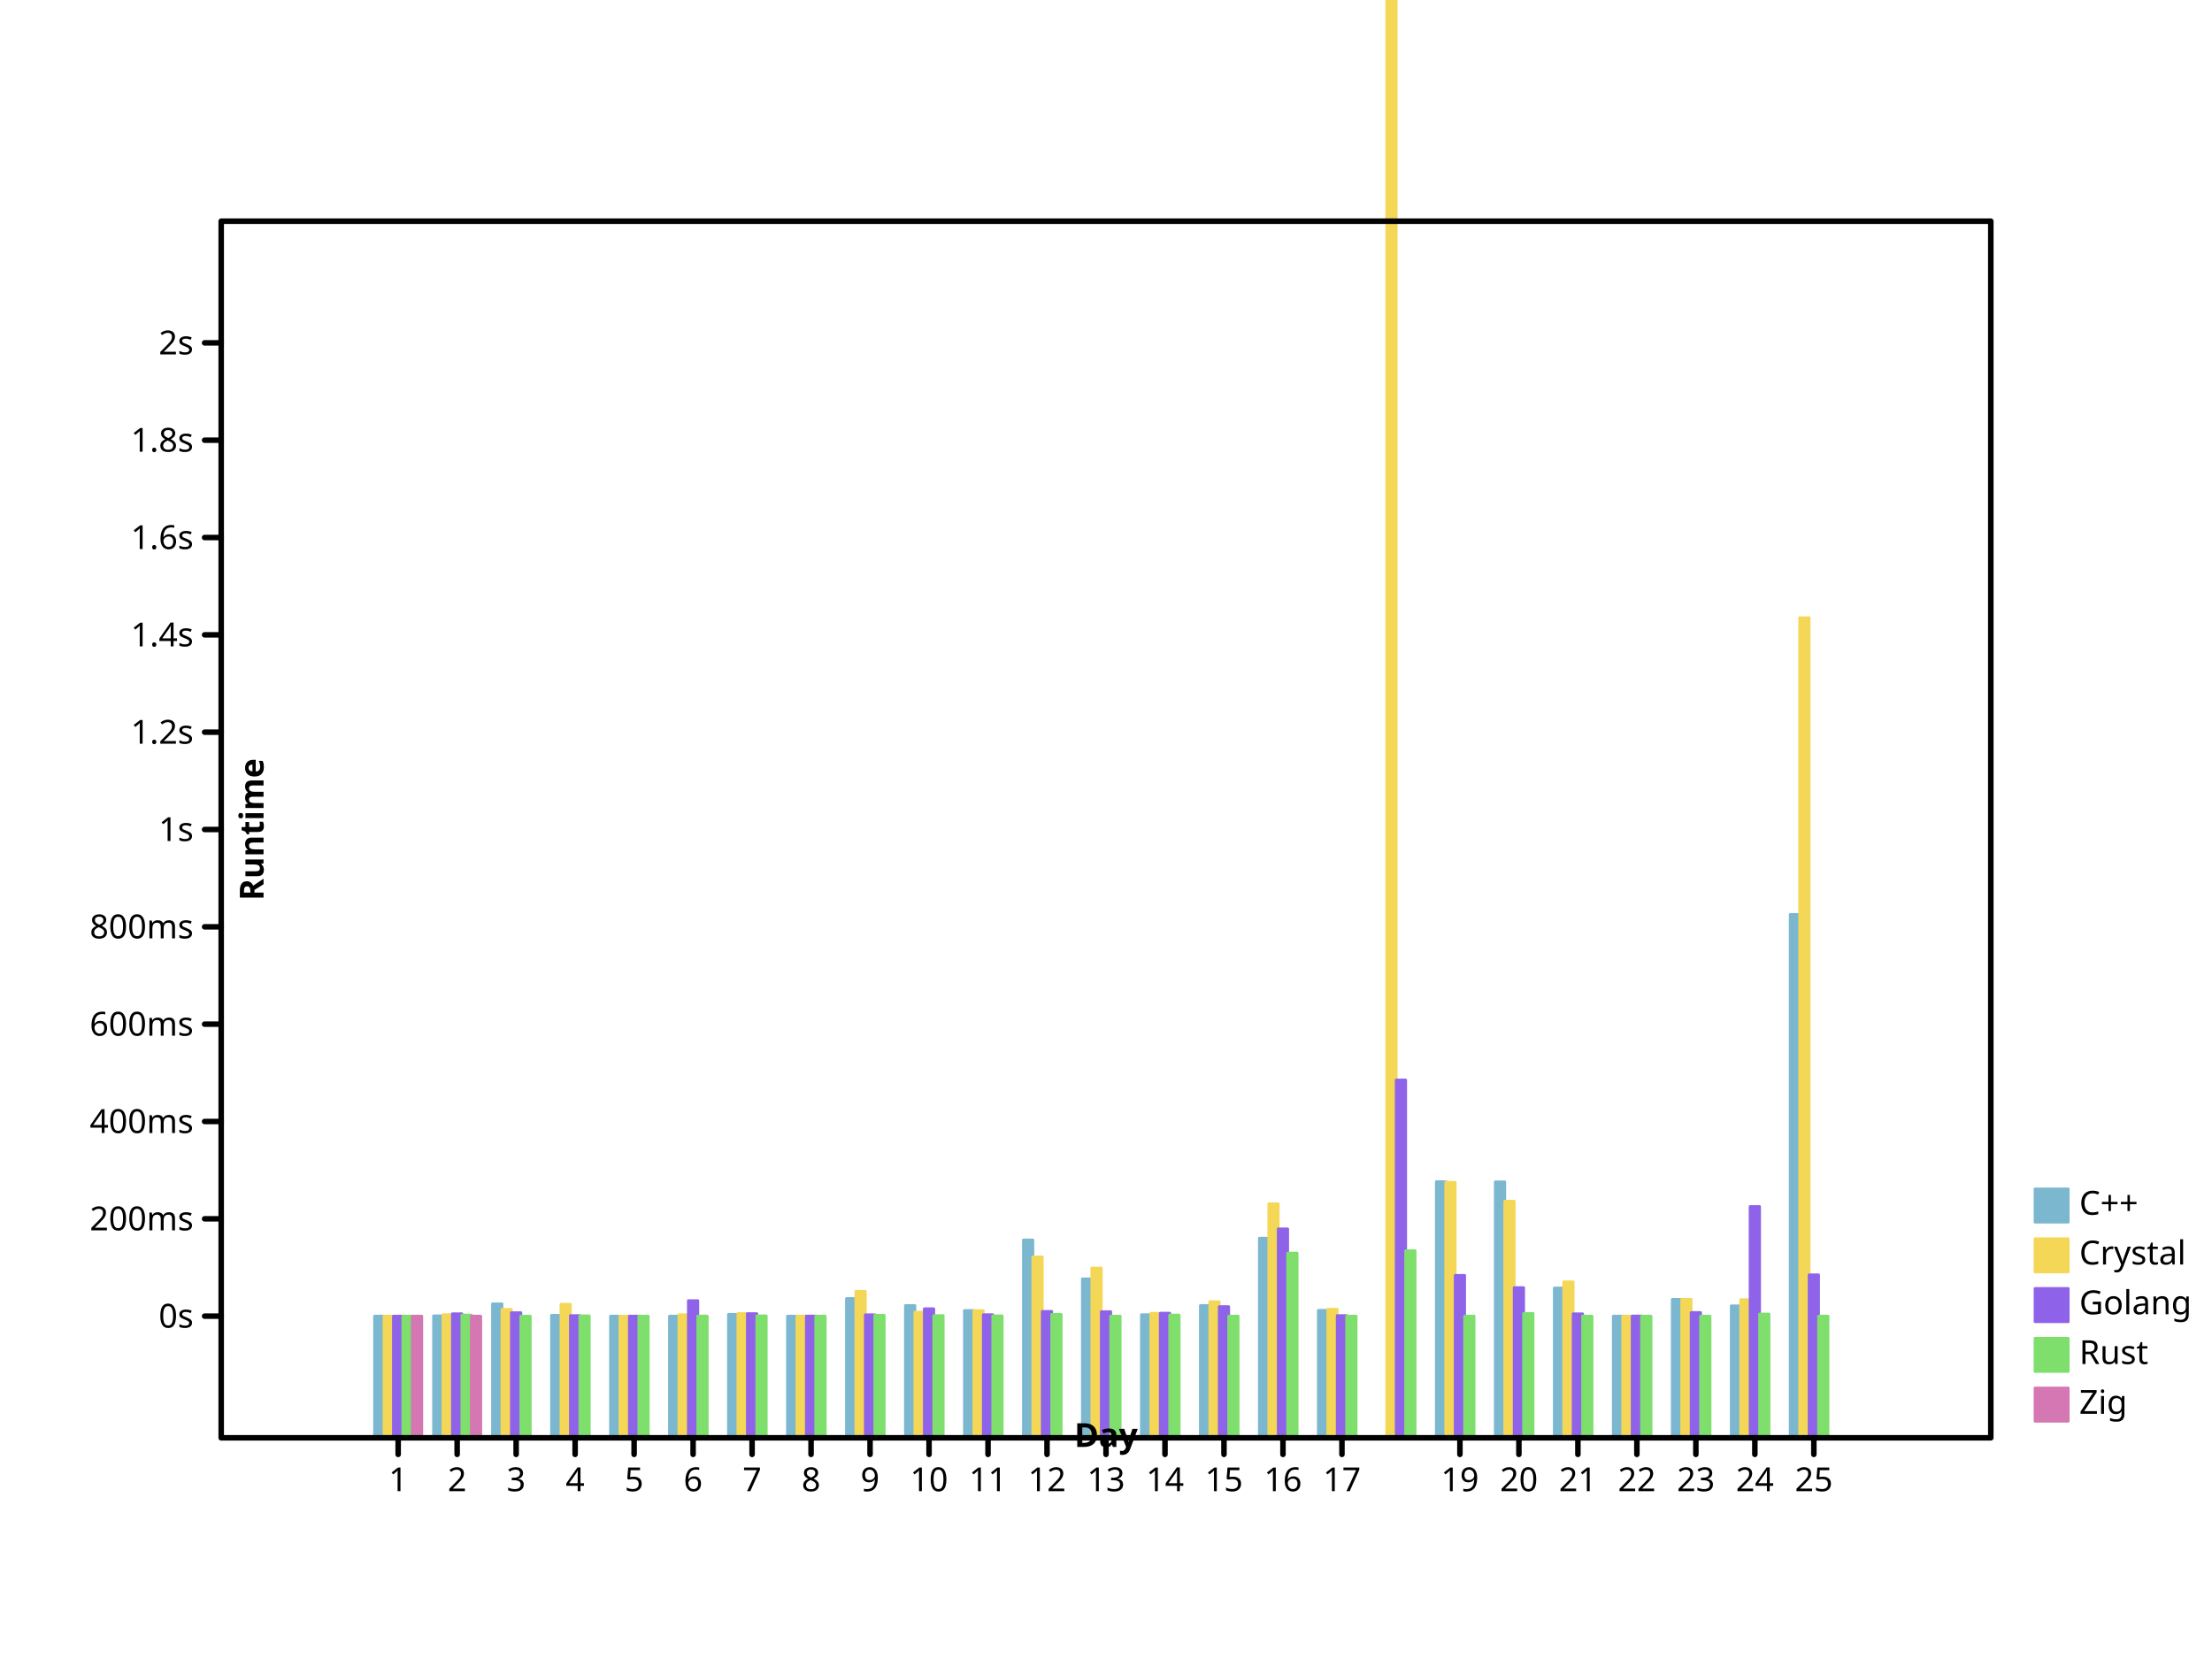
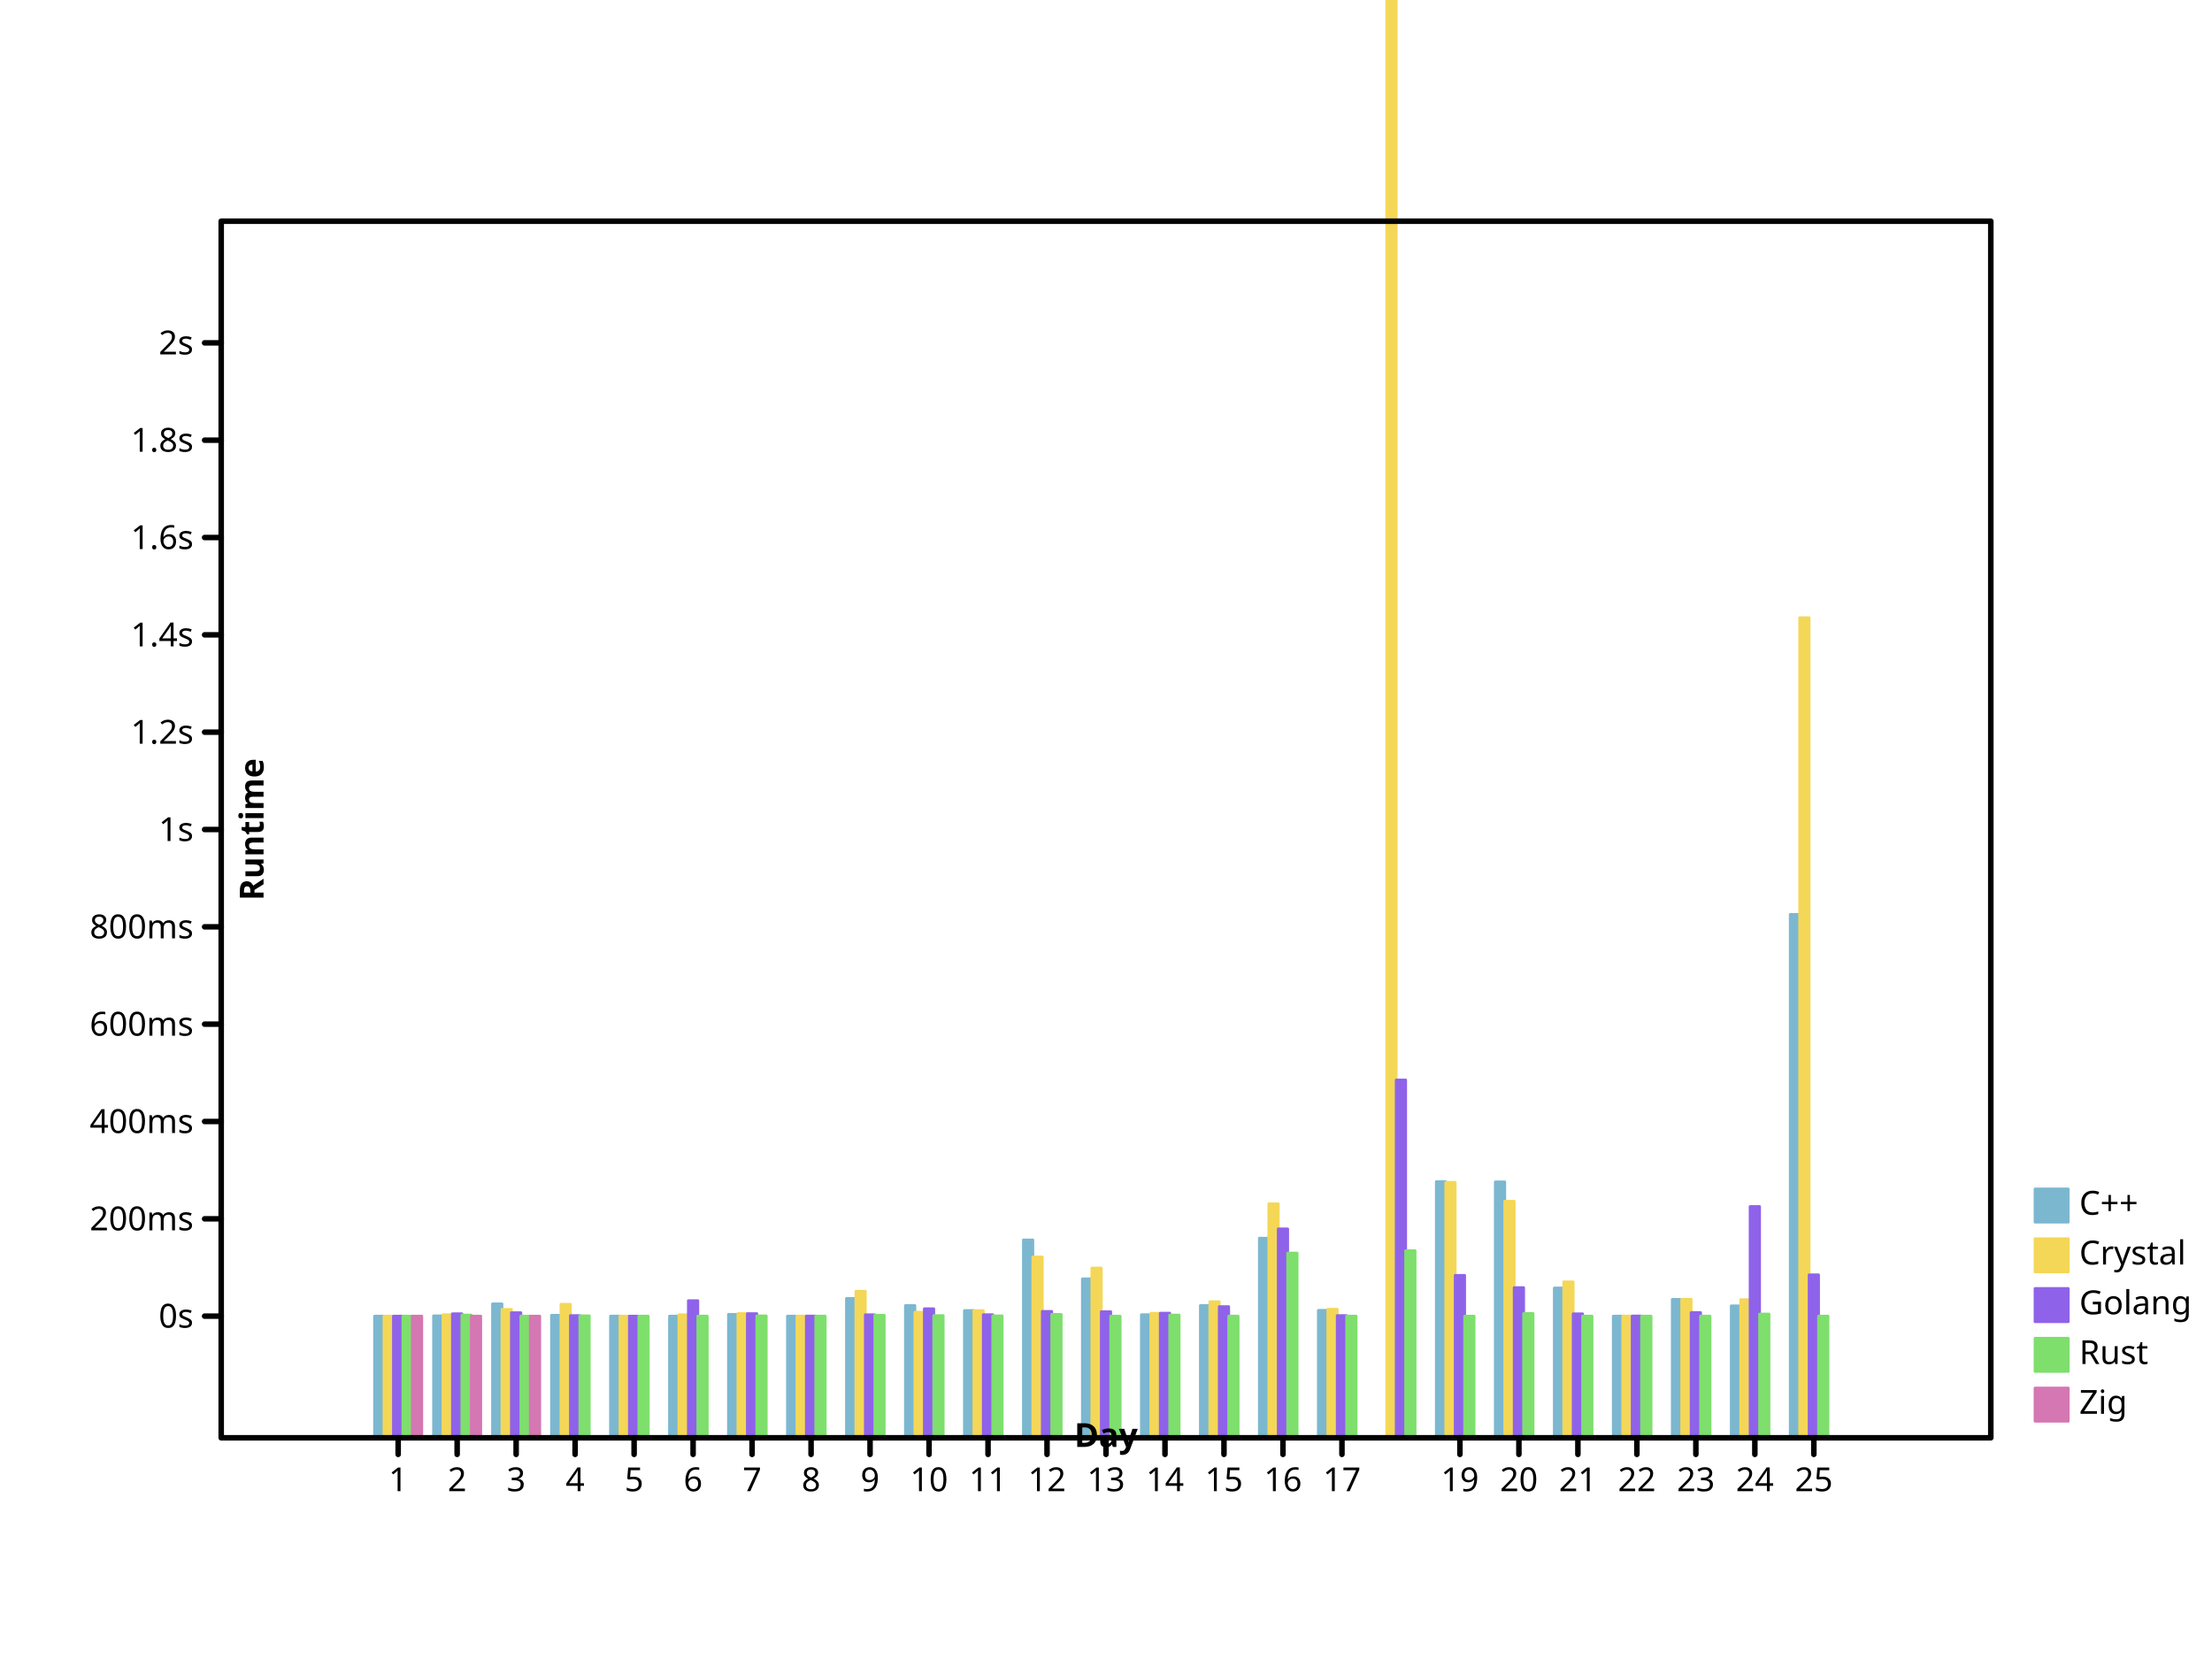
- <svg xmlns="http://www.w3.org/2000/svg" width="800" height="600" viewbox="0 0 800 600" preserveAspectRatio="xMidYMid meet">
+ <svg xmlns="http://www.w3.org/2000/svg" height="600" viewbox="0 0 800 600" preserveAspectRatio="xMidYMid meet" width="800">
  <defs>
-     <marker markerUnits="userSpaceOnUse" markerWidth="2%" markerHeight="2%" id="circle" viewBox="0 0 10 10 " refX="5" refY="5">
-       <circle r="3" fill="none" stroke="black" cx="5" cy="5" />
-     </marker>
-     <marker viewBox="0 0 10 10 " refX="5" refY="5" markerUnits="userSpaceOnUse" markerWidth="2%" markerHeight="2%" id="filled-circle">
+     <marker viewBox="0 0 10 10 " refX="5" refY="5" markerUnits="userSpaceOnUse" markerWidth="2%" markerHeight="2%" id="circle">
+       <circle cx="5" cy="5" r="3" fill="none" stroke="black" />
+     </marker>
+     <marker markerWidth="2%" markerHeight="2%" id="filled-circle" viewBox="0 0 10 10 " refX="5" refY="5" markerUnits="userSpaceOnUse">
      <circle stroke="none" cx="5" cy="5" r="3" fill="black" />
    </marker>
-     <marker markerWidth="2%" markerHeight="2%" id="square" viewBox="0 0 10 10 " refX="5" refY="5" markerUnits="userSpaceOnUse">
-       <rect y="2" width="6" height="6" fill="none" stroke="black" x="2" />
-     </marker>
-     <marker refY="5" markerUnits="userSpaceOnUse" markerWidth="2%" markerHeight="2%" id="filled-square" viewBox="0 0 10 10 " refX="5">
-       <rect stroke="none" x="2" y="2" width="6" height="6" fill="black" />
+     <marker markerHeight="2%" id="square" viewBox="0 0 10 10 " refX="5" refY="5" markerUnits="userSpaceOnUse" markerWidth="2%">
+       <rect height="6" fill="none" stroke="black" x="2" y="2" width="6" />
+     </marker>
+     <marker markerWidth="2%" markerHeight="2%" id="filled-square" viewBox="0 0 10 10 " refX="5" refY="5" markerUnits="userSpaceOnUse">
+       <rect fill="black" stroke="none" x="2" y="2" width="6" height="6" />
    </marker>
  </defs>
-   <g fill="hsl(198, 47%, 65%)" stroke="hsl(198, 47%, 65%)" stroke-width="1px" stroke-linecap="round" stroke-linejoin="round" transform="translate(80 520 )scale(1 -1 )">
-     <rect vector-effect="non-scaling-stroke" x="5.546667e+01" y="0" width="3.413333e+00" height="4.400024e+01" />
-     <rect height="4.410564e+01" vector-effect="non-scaling-stroke" x="7.680000e+01" y="0" width="3.413333e+00" />
-     <rect y="0" width="3.413333e+00" height="4.843495e+01" vector-effect="non-scaling-stroke" x="9.813333e+01" />
-     <rect width="3.413333e+00" height="4.429723e+01" vector-effect="non-scaling-stroke" x="1.194667e+02" y="0" />
+   <g stroke-width="1px" stroke-linecap="round" stroke-linejoin="round" transform="translate(80 520 )scale(1 -1 )" fill="hsl(198, 47%, 65%)" stroke="hsl(198, 47%, 65%)">
+     <rect height="4.400024e+01" vector-effect="non-scaling-stroke" x="5.546667e+01" y="0" width="3.413333e+00" />
+     <rect x="7.680000e+01" y="0" width="3.413333e+00" height="4.410564e+01" vector-effect="non-scaling-stroke" />
+     <rect vector-effect="non-scaling-stroke" x="9.813333e+01" y="0" width="3.413333e+00" height="4.843495e+01" />
+     <rect height="4.429723e+01" vector-effect="non-scaling-stroke" x="1.194667e+02" y="0" width="3.413333e+00" />
    <rect height="4.400436e+01" vector-effect="non-scaling-stroke" x="1.408000e+02" y="0" width="3.413333e+00" />
-     <rect vector-effect="non-scaling-stroke" x="1.621333e+02" y="0" width="3.413333e+00" height="4.400037e+01" />
-     <rect x="1.834667e+02" y="0" width="3.413333e+00" height="4.464469e+01" vector-effect="non-scaling-stroke" />
-     <rect width="3.413333e+00" height="4.400521e+01" vector-effect="non-scaling-stroke" x="2.048000e+02" y="0" />
-     <rect vector-effect="non-scaling-stroke" x="2.261333e+02" y="0" width="3.413333e+00" height="5.037476e+01" />
-     <rect height="4.783011e+01" vector-effect="non-scaling-stroke" x="2.474667e+02" y="0" width="3.413333e+00" />
-     <rect vector-effect="non-scaling-stroke" x="2.688000e+02" y="0" width="3.413333e+00" height="4.602192e+01" />
-     <rect x="2.901333e+02" y="0" width="3.413333e+00" height="7.154946e+01" vector-effect="non-scaling-stroke" />
+     <rect x="1.621333e+02" y="0" width="3.413333e+00" height="4.400037e+01" vector-effect="non-scaling-stroke" />
+     <rect width="3.413333e+00" height="4.464469e+01" vector-effect="non-scaling-stroke" x="1.834667e+02" y="0" />
+     <rect y="0" width="3.413333e+00" height="4.400521e+01" vector-effect="non-scaling-stroke" x="2.048000e+02" />
+     <rect x="2.261333e+02" y="0" width="3.413333e+00" height="5.037476e+01" vector-effect="non-scaling-stroke" />
+     <rect vector-effect="non-scaling-stroke" x="2.474667e+02" y="0" width="3.413333e+00" height="4.783011e+01" />
+     <rect width="3.413333e+00" height="4.602192e+01" vector-effect="non-scaling-stroke" x="2.688000e+02" y="0" />
+     <rect vector-effect="non-scaling-stroke" x="2.901333e+02" y="0" width="3.413333e+00" height="7.154946e+01" />
    <rect vector-effect="non-scaling-stroke" x="3.114667e+02" y="0" width="3.413333e+00" height="5.748413e+01" />
    <rect y="0" width="3.413333e+00" height="4.451795e+01" vector-effect="non-scaling-stroke" x="3.328000e+02" />
-     <rect height="4.783742e+01" vector-effect="non-scaling-stroke" x="3.541333e+02" y="0" width="3.413333e+00" />
-     <rect vector-effect="non-scaling-stroke" x="3.754667e+02" y="0" width="3.413333e+00" height="7.218869e+01" />
-     <rect y="0" width="3.413333e+00" height="4.608259e+01" vector-effect="non-scaling-stroke" x="3.968000e+02" />
+     <rect vector-effect="non-scaling-stroke" x="3.541333e+02" y="0" width="3.413333e+00" height="4.783742e+01" />
+     <rect x="3.754667e+02" y="0" width="3.413333e+00" height="7.218869e+01" vector-effect="non-scaling-stroke" />
+     <rect width="3.413333e+00" height="4.608259e+01" vector-effect="non-scaling-stroke" x="3.968000e+02" y="0" />
    <rect vector-effect="non-scaling-stroke" x="4.394667e+02" y="0" width="3.413333e+00" height="9.262458e+01" />
-     <rect x="4.608000e+02" y="0" width="3.413333e+00" height="9.256104e+01" vector-effect="non-scaling-stroke" />
-     <rect height="5.417042e+01" vector-effect="non-scaling-stroke" x="4.821333e+02" y="0" width="3.413333e+00" />
-     <rect width="3.413333e+00" height="4.400037e+01" vector-effect="non-scaling-stroke" x="5.034667e+02" y="0" />
-     <rect vector-effect="non-scaling-stroke" x="5.248000e+02" y="0" width="3.413333e+00" height="5.005348e+01" />
+     <rect width="3.413333e+00" height="9.256104e+01" vector-effect="non-scaling-stroke" x="4.608000e+02" y="0" />
+     <rect x="4.821333e+02" y="0" width="3.413333e+00" height="5.417042e+01" vector-effect="non-scaling-stroke" />
+     <rect x="5.034667e+02" y="0" width="3.413333e+00" height="4.400037e+01" vector-effect="non-scaling-stroke" />
+     <rect x="5.248000e+02" y="0" width="3.413333e+00" height="5.005348e+01" vector-effect="non-scaling-stroke" />
    <rect width="3.413333e+00" height="4.772411e+01" vector-effect="non-scaling-stroke" x="5.461333e+02" y="0" />
-     <rect width="3.413333e+00" height="1.892715e+02" vector-effect="non-scaling-stroke" x="5.674667e+02" y="0" />
-   </g>
-   <g stroke="hsl(49, 88%, 65%)" stroke-width="1px" stroke-linecap="round" stroke-linejoin="round" transform="translate(80 520 )scale(1 -1 )" fill="hsl(49, 88%, 65%)">
-     <rect width="3.413333e+00" height="4.400160e+01" vector-effect="non-scaling-stroke" x="5.888000e+01" y="0" />
-     <rect vector-effect="non-scaling-stroke" x="8.021333e+01" y="0" width="3.413333e+00" height="4.452255e+01" />
+     <rect vector-effect="non-scaling-stroke" x="5.674667e+02" y="0" width="3.413333e+00" height="1.892715e+02" />
+   </g>
+   <g fill="hsl(49, 88%, 65%)" stroke="hsl(49, 88%, 65%)" stroke-width="1px" stroke-linecap="round" stroke-linejoin="round" transform="translate(80 520 )scale(1 -1 )">
+     <rect vector-effect="non-scaling-stroke" x="5.888000e+01" y="0" width="3.413333e+00" height="4.400160e+01" />
+     <rect height="4.452255e+01" vector-effect="non-scaling-stroke" x="8.021333e+01" y="0" width="3.413333e+00" />
    <rect width="3.413333e+00" height="4.643943e+01" vector-effect="non-scaling-stroke" x="1.015467e+02" y="0" />
    <rect vector-effect="non-scaling-stroke" x="1.228800e+02" y="0" width="3.413333e+00" height="4.828531e+01" />
-     <rect height="4.400817e+01" vector-effect="non-scaling-stroke" x="1.442133e+02" y="0" width="3.413333e+00" />
-     <rect vector-effect="non-scaling-stroke" x="1.655467e+02" y="0" width="3.413333e+00" height="4.448840e+01" />
-     <rect vector-effect="non-scaling-stroke" x="1.868800e+02" y="0" width="3.413333e+00" height="4.492234e+01" />
+     <rect y="0" width="3.413333e+00" height="4.400817e+01" vector-effect="non-scaling-stroke" x="1.442133e+02" />
+     <rect y="0" width="3.413333e+00" height="4.448840e+01" vector-effect="non-scaling-stroke" x="1.655467e+02" />
+     <rect x="1.868800e+02" y="0" width="3.413333e+00" height="4.492234e+01" vector-effect="non-scaling-stroke" />
    <rect y="0" width="3.413333e+00" height="4.402409e+01" vector-effect="non-scaling-stroke" x="2.082133e+02" />
-     <rect x="2.295467e+02" y="0" width="3.413333e+00" height="5.297217e+01" vector-effect="non-scaling-stroke" />
-     <rect vector-effect="non-scaling-stroke" x="2.508800e+02" y="0" width="3.413333e+00" height="4.542406e+01" />
-     <rect height="4.599523e+01" vector-effect="non-scaling-stroke" x="2.722133e+02" y="0" width="3.413333e+00" />
+     <rect y="0" width="3.413333e+00" height="5.297217e+01" vector-effect="non-scaling-stroke" x="2.295467e+02" />
+     <rect width="3.413333e+00" height="4.542406e+01" vector-effect="non-scaling-stroke" x="2.508800e+02" y="0" />
+     <rect x="2.722133e+02" y="0" width="3.413333e+00" height="4.599523e+01" vector-effect="non-scaling-stroke" />
    <rect height="6.540043e+01" vector-effect="non-scaling-stroke" x="2.935467e+02" y="0" width="3.413333e+00" />
-     <rect y="0" width="3.413333e+00" height="6.139180e+01" vector-effect="non-scaling-stroke" x="3.148800e+02" />
-     <rect vector-effect="non-scaling-stroke" x="3.362133e+02" y="0" width="3.413333e+00" height="4.502342e+01" />
+     <rect vector-effect="non-scaling-stroke" x="3.148800e+02" y="0" width="3.413333e+00" height="6.139180e+01" />
+     <rect width="3.413333e+00" height="4.502342e+01" vector-effect="non-scaling-stroke" x="3.362133e+02" y="0" />
    <rect x="3.575467e+02" y="0" width="3.413333e+00" height="4.920817e+01" vector-effect="non-scaling-stroke" />
-     <rect vector-effect="non-scaling-stroke" x="3.788800e+02" y="0" width="3.413333e+00" height="8.461365e+01" />
+     <rect height="8.461365e+01" vector-effect="non-scaling-stroke" x="3.788800e+02" y="0" width="3.413333e+00" />
    <rect x="4.002133e+02" y="0" width="3.413333e+00" height="4.648353e+01" vector-effect="non-scaling-stroke" />
-     <rect x="4.215467e+02" y="0" width="3.413333e+00" height="1.672193e+03" vector-effect="non-scaling-stroke" />
-     <rect width="3.413333e+00" height="9.237446e+01" vector-effect="non-scaling-stroke" x="4.428800e+02" y="0" />
+     <rect height="1.672193e+03" vector-effect="non-scaling-stroke" x="4.215467e+02" y="0" width="3.413333e+00" />
+     <rect height="9.237446e+01" vector-effect="non-scaling-stroke" x="4.428800e+02" y="0" width="3.413333e+00" />
    <rect vector-effect="non-scaling-stroke" x="4.642133e+02" y="0" width="3.413333e+00" height="8.554862e+01" />
    <rect x="4.855467e+02" y="0" width="3.413333e+00" height="5.638581e+01" vector-effect="non-scaling-stroke" />
-     <rect x="5.068800e+02" y="0" width="3.413333e+00" height="4.401620e+01" vector-effect="non-scaling-stroke" />
-     <rect x="5.282133e+02" y="0" width="3.413333e+00" height="5.008903e+01" vector-effect="non-scaling-stroke" />
-     <rect x="5.495467e+02" y="0" width="3.413333e+00" height="4.995377e+01" vector-effect="non-scaling-stroke" />
-     <rect vector-effect="non-scaling-stroke" x="5.708800e+02" y="0" width="3.413333e+00" height="2.965812e+02" />
+     <rect vector-effect="non-scaling-stroke" x="5.068800e+02" y="0" width="3.413333e+00" height="4.401620e+01" />
+     <rect width="3.413333e+00" height="5.008903e+01" vector-effect="non-scaling-stroke" x="5.282133e+02" y="0" />
+     <rect vector-effect="non-scaling-stroke" x="5.495467e+02" y="0" width="3.413333e+00" height="4.995377e+01" />
+     <rect height="2.965812e+02" vector-effect="non-scaling-stroke" x="5.708800e+02" y="0" width="3.413333e+00" />
  </g>
  <g stroke-width="1px" stroke-linecap="round" stroke-linejoin="round" transform="translate(80 520 )scale(1 -1 )" fill="hsl(260, 76%, 65%)" stroke="hsl(260, 76%, 65%)">
-     <rect vector-effect="non-scaling-stroke" x="6.229333e+01" y="0" width="3.413333e+00" height="4.400096e+01" />
-     <rect height="4.485743e+01" vector-effect="non-scaling-stroke" x="8.362667e+01" y="0" width="3.413333e+00" />
+     <rect width="3.413333e+00" height="4.400096e+01" vector-effect="non-scaling-stroke" x="6.229333e+01" y="0" />
+     <rect vector-effect="non-scaling-stroke" x="8.362667e+01" y="0" width="3.413333e+00" height="4.485743e+01" />
    <rect vector-effect="non-scaling-stroke" x="1.049600e+02" y="0" width="3.413333e+00" height="4.524482e+01" />
    <rect vector-effect="non-scaling-stroke" x="1.262933e+02" y="0" width="3.413333e+00" height="4.420153e+01" />
-     <rect vector-effect="non-scaling-stroke" x="1.476267e+02" y="0" width="3.413333e+00" height="4.401036e+01" />
+     <rect y="0" width="3.413333e+00" height="4.401036e+01" vector-effect="non-scaling-stroke" x="1.476267e+02" />
    <rect vector-effect="non-scaling-stroke" x="1.689600e+02" y="0" width="3.413333e+00" height="4.960097e+01" />
-     <rect vector-effect="non-scaling-stroke" x="1.902933e+02" y="0" width="3.413333e+00" height="4.490564e+01" />
+     <rect height="4.490564e+01" vector-effect="non-scaling-stroke" x="1.902933e+02" y="0" width="3.413333e+00" />
    <rect x="2.116267e+02" y="0" width="3.413333e+00" height="4.402983e+01" vector-effect="non-scaling-stroke" />
-     <rect width="3.413333e+00" height="4.449311e+01" vector-effect="non-scaling-stroke" x="2.329600e+02" y="0" />
-     <rect vector-effect="non-scaling-stroke" x="2.542933e+02" y="0" width="3.413333e+00" height="4.665952e+01" />
-     <rect y="0" width="3.413333e+00" height="4.451892e+01" vector-effect="non-scaling-stroke" x="2.756267e+02" />
-     <rect y="0" width="3.413333e+00" height="4.570981e+01" vector-effect="non-scaling-stroke" x="2.969600e+02" />
-     <rect vector-effect="non-scaling-stroke" x="3.182933e+02" y="0" width="3.413333e+00" height="4.560734e+01" />
-     <rect x="3.396267e+02" y="0" width="3.413333e+00" height="4.507032e+01" vector-effect="non-scaling-stroke" />
-     <rect height="4.743835e+01" vector-effect="non-scaling-stroke" x="3.609600e+02" y="0" width="3.413333e+00" />
-     <rect vector-effect="non-scaling-stroke" x="3.822933e+02" y="0" width="3.413333e+00" height="7.556434e+01" />
-     <rect vector-effect="non-scaling-stroke" x="4.036267e+02" y="0" width="3.413333e+00" height="4.419495e+01" />
-     <rect height="1.294072e+02" vector-effect="non-scaling-stroke" x="4.249600e+02" y="0" width="3.413333e+00" />
-     <rect vector-effect="non-scaling-stroke" x="4.462933e+02" y="0" width="3.413333e+00" height="5.874068e+01" />
+     <rect vector-effect="non-scaling-stroke" x="2.329600e+02" y="0" width="3.413333e+00" height="4.449311e+01" />
+     <rect y="0" width="3.413333e+00" height="4.665952e+01" vector-effect="non-scaling-stroke" x="2.542933e+02" />
+     <rect height="4.451892e+01" vector-effect="non-scaling-stroke" x="2.756267e+02" y="0" width="3.413333e+00" />
+     <rect width="3.413333e+00" height="4.570981e+01" vector-effect="non-scaling-stroke" x="2.969600e+02" y="0" />
+     <rect y="0" width="3.413333e+00" height="4.560734e+01" vector-effect="non-scaling-stroke" x="3.182933e+02" />
+     <rect vector-effect="non-scaling-stroke" x="3.396267e+02" y="0" width="3.413333e+00" height="4.507032e+01" />
+     <rect y="0" width="3.413333e+00" height="4.743835e+01" vector-effect="non-scaling-stroke" x="3.609600e+02" />
+     <rect x="3.822933e+02" y="0" width="3.413333e+00" height="7.556434e+01" vector-effect="non-scaling-stroke" />
+     <rect height="4.419495e+01" vector-effect="non-scaling-stroke" x="4.036267e+02" y="0" width="3.413333e+00" />
+     <rect x="4.249600e+02" y="0" width="3.413333e+00" height="1.294072e+02" vector-effect="non-scaling-stroke" />
+     <rect y="0" width="3.413333e+00" height="5.874068e+01" vector-effect="non-scaling-stroke" x="4.462933e+02" />
    <rect y="0" width="3.413333e+00" height="5.430312e+01" vector-effect="non-scaling-stroke" x="4.676267e+02" />
-     <rect height="4.484129e+01" vector-effect="non-scaling-stroke" x="4.889600e+02" y="0" width="3.413333e+00" />
-     <rect height="4.403714e+01" vector-effect="non-scaling-stroke" x="5.102933e+02" y="0" width="3.413333e+00" />
-     <rect vector-effect="non-scaling-stroke" x="5.316267e+02" y="0" width="3.413333e+00" height="4.529260e+01" />
-     <rect height="8.364251e+01" vector-effect="non-scaling-stroke" x="5.529600e+02" y="0" width="3.413333e+00" />
-     <rect y="0" width="3.413333e+00" height="5.893277e+01" vector-effect="non-scaling-stroke" x="5.742933e+02" />
-   </g>
-   <g stroke-linecap="round" stroke-linejoin="round" transform="translate(80 520 )scale(1 -1 )" fill="hsl(111, 64%, 65%)" stroke="hsl(111, 64%, 65%)" stroke-width="1px">
-     <rect width="3.413333e+00" height="4.400015e+01" vector-effect="non-scaling-stroke" x="6.570667e+01" y="0" />
-     <rect vector-effect="non-scaling-stroke" x="8.704000e+01" y="0" width="3.413333e+00" height="4.439247e+01" />
-     <rect vector-effect="non-scaling-stroke" x="1.083733e+02" y="0" width="3.413333e+00" height="4.400652e+01" />
-     <rect vector-effect="non-scaling-stroke" x="1.297067e+02" y="0" width="3.413333e+00" height="4.410411e+01" />
-     <rect x="1.510400e+02" y="0" width="3.413333e+00" height="4.400052e+01" vector-effect="non-scaling-stroke" />
-     <rect vector-effect="non-scaling-stroke" x="1.723733e+02" y="0" width="3.413333e+00" height="4.402429e+01" />
-     <rect vector-effect="non-scaling-stroke" x="1.937067e+02" y="0" width="3.413333e+00" height="4.409003e+01" />
+     <rect x="4.889600e+02" y="0" width="3.413333e+00" height="4.484129e+01" vector-effect="non-scaling-stroke" />
+     <rect width="3.413333e+00" height="4.403714e+01" vector-effect="non-scaling-stroke" x="5.102933e+02" y="0" />
+     <rect x="5.316267e+02" y="0" width="3.413333e+00" height="4.529260e+01" vector-effect="non-scaling-stroke" />
+     <rect x="5.529600e+02" y="0" width="3.413333e+00" height="8.364251e+01" vector-effect="non-scaling-stroke" />
+     <rect width="3.413333e+00" height="5.893277e+01" vector-effect="non-scaling-stroke" x="5.742933e+02" y="0" />
+   </g>
+   <g stroke-width="1px" stroke-linecap="round" stroke-linejoin="round" transform="translate(80 520 )scale(1 -1 )" fill="hsl(111, 64%, 65%)" stroke="hsl(111, 64%, 65%)">
+     <rect height="4.400015e+01" vector-effect="non-scaling-stroke" x="6.570667e+01" y="0" width="3.413333e+00" />
+     <rect width="3.413333e+00" height="4.439247e+01" vector-effect="non-scaling-stroke" x="8.704000e+01" y="0" />
+     <rect height="4.400623e+01" vector-effect="non-scaling-stroke" x="1.083733e+02" y="0" width="3.413333e+00" />
+     <rect y="0" width="3.413333e+00" height="4.410411e+01" vector-effect="non-scaling-stroke" x="1.297067e+02" />
+     <rect vector-effect="non-scaling-stroke" x="1.510400e+02" y="0" width="3.413333e+00" height="4.400052e+01" />
+     <rect x="1.723733e+02" y="0" width="3.413333e+00" height="4.402429e+01" vector-effect="non-scaling-stroke" />
+     <rect height="4.409003e+01" vector-effect="non-scaling-stroke" x="1.937067e+02" y="0" width="3.413333e+00" />
    <rect x="2.150400e+02" y="0" width="3.413333e+00" height="4.400338e+01" vector-effect="non-scaling-stroke" />
-     <rect y="0" width="3.413333e+00" height="4.431369e+01" vector-effect="non-scaling-stroke" x="2.363733e+02" />
-     <rect vector-effect="non-scaling-stroke" x="2.577067e+02" y="0" width="3.413333e+00" height="4.419451e+01" />
-     <rect vector-effect="non-scaling-stroke" x="2.790400e+02" y="0" width="3.413333e+00" height="4.408759e+01" />
+     <rect width="3.413333e+00" height="4.431369e+01" vector-effect="non-scaling-stroke" x="2.363733e+02" y="0" />
+     <rect x="2.577067e+02" y="0" width="3.413333e+00" height="4.419451e+01" vector-effect="non-scaling-stroke" />
+     <rect x="2.790400e+02" y="0" width="3.413333e+00" height="4.408759e+01" vector-effect="non-scaling-stroke" />
    <rect vector-effect="non-scaling-stroke" x="3.003733e+02" y="0" width="3.413333e+00" height="4.462379e+01" />
-     <rect vector-effect="non-scaling-stroke" x="3.217067e+02" y="0" width="3.413333e+00" height="4.400113e+01" />
-     <rect y="0" width="3.413333e+00" height="4.437569e+01" vector-effect="non-scaling-stroke" x="3.430400e+02" />
-     <rect width="3.413333e+00" height="4.400163e+01" vector-effect="non-scaling-stroke" x="3.643733e+02" y="0" />
-     <rect y="0" width="3.413333e+00" height="6.680134e+01" vector-effect="non-scaling-stroke" x="3.857067e+02" />
-     <rect vector-effect="non-scaling-stroke" x="4.070400e+02" y="0" width="3.413333e+00" height="4.400092e+01" />
-     <rect y="0" width="3.413333e+00" height="6.765630e+01" vector-effect="non-scaling-stroke" x="4.283733e+02" />
+     <rect y="0" width="3.413333e+00" height="4.400113e+01" vector-effect="non-scaling-stroke" x="3.217067e+02" />
+     <rect height="4.437569e+01" vector-effect="non-scaling-stroke" x="3.430400e+02" y="0" width="3.413333e+00" />
+     <rect height="4.400163e+01" vector-effect="non-scaling-stroke" x="3.643733e+02" y="0" width="3.413333e+00" />
+     <rect x="3.857067e+02" y="0" width="3.413333e+00" height="6.680134e+01" vector-effect="non-scaling-stroke" />
+     <rect height="4.400092e+01" vector-effect="non-scaling-stroke" x="4.070400e+02" y="0" width="3.413333e+00" />
+     <rect x="4.283733e+02" y="0" width="3.413333e+00" height="6.765630e+01" vector-effect="non-scaling-stroke" />
    <rect y="0" width="3.413333e+00" height="4.400109e+01" vector-effect="non-scaling-stroke" x="4.497067e+02" />
    <rect vector-effect="non-scaling-stroke" x="4.710400e+02" y="0" width="3.413333e+00" height="4.495331e+01" />
-     <rect vector-effect="non-scaling-stroke" x="4.923733e+02" y="0" width="3.413333e+00" height="4.400091e+01" />
-     <rect width="3.413333e+00" height="4.400051e+01" vector-effect="non-scaling-stroke" x="5.137067e+02" y="0" />
+     <rect width="3.413333e+00" height="4.400091e+01" vector-effect="non-scaling-stroke" x="4.923733e+02" y="0" />
+     <rect height="4.400051e+01" vector-effect="non-scaling-stroke" x="5.137067e+02" y="0" width="3.413333e+00" />
    <rect vector-effect="non-scaling-stroke" x="5.350400e+02" y="0" width="3.413333e+00" height="4.400167e+01" />
    <rect y="0" width="3.413333e+00" height="4.474824e+01" vector-effect="non-scaling-stroke" x="5.563733e+02" />
-     <rect width="3.413333e+00" height="4.400214e+01" vector-effect="non-scaling-stroke" x="5.777067e+02" y="0" />
-   </g>
-   <g stroke-linejoin="round" transform="translate(80 520 )scale(1 -1 )" fill="hsl(322, 52%, 65%)" stroke="hsl(322, 52%, 65%)" stroke-width="1px" stroke-linecap="round">
-     <rect height="4.400017e+01" vector-effect="non-scaling-stroke" x="6.912000e+01" y="0" width="3.413333e+00" />
-     <rect width="3.413333e+00" height="4.400099e+01" vector-effect="non-scaling-stroke" x="9.045333e+01" y="0" />
-   </g>
-   <g dominant-baseline="hanging" fill="hsl(198, 47%, 65%)" stroke-linejoin="round" stroke-width="1px" font-size="12px" font-weight="normal" text-anchor="start" stroke="hsl(198, 47%, 65%)" font-family="sans-serif" stroke-linecap="round" font-style="normal">
-     <rect width="12" height="12" vector-effect="non-scaling-stroke" x="736" y="430" />
+     <rect x="5.777067e+02" y="0" width="3.413333e+00" height="4.400214e+01" vector-effect="non-scaling-stroke" />
+   </g>
+   <g stroke="hsl(322, 52%, 65%)" stroke-width="1px" stroke-linecap="round" stroke-linejoin="round" transform="translate(80 520 )scale(1 -1 )" fill="hsl(322, 52%, 65%)">
+     <rect width="3.413333e+00" height="4.400017e+01" vector-effect="non-scaling-stroke" x="6.912000e+01" y="0" />
+     <rect vector-effect="non-scaling-stroke" x="9.045333e+01" y="0" width="3.413333e+00" height="4.400099e+01" />
+     <rect x="1.117867e+02" y="0" width="3.413333e+00" height="4.400612e+01" vector-effect="non-scaling-stroke" />
+   </g>
+   <g font-size="12px" font-weight="normal" stroke="hsl(198, 47%, 65%)" stroke-width="1px" text-anchor="start" fill="hsl(198, 47%, 65%)" font-family="sans-serif" dominant-baseline="hanging" stroke-linecap="round" font-style="normal" stroke-linejoin="round">
+     <rect height="12" vector-effect="non-scaling-stroke" x="736" y="430" width="12" />
    <g stroke="black" fill="black">
-       <text dominant-baseline="hanging" stroke="none" vector-effect="non-scaling-stroke" x="752" y="430">C++</text>
+       <text vector-effect="non-scaling-stroke" x="752" y="430" dominant-baseline="hanging" stroke="none">C++</text>
    </g>
-     <g stroke="hsl(49, 88%, 65%)" stroke-width="1px" stroke-linejoin="round" font-style="normal" font-weight="normal" text-anchor="start" fill="hsl(49, 88%, 65%)" dominant-baseline="hanging" stroke-linecap="round" font-family="sans-serif" font-size="12px">
-       <rect width="12" height="12" vector-effect="non-scaling-stroke" x="736" y="448" />
-       <g stroke="black" fill="black">
-         <text dominant-baseline="hanging" stroke="none" vector-effect="non-scaling-stroke" x="752" y="448">Crystal</text>
+     <g font-style="normal" text-anchor="start" font-family="sans-serif" dominant-baseline="hanging" stroke="hsl(49, 88%, 65%)" stroke-width="1px" stroke-linecap="round" font-size="12px" font-weight="normal" fill="hsl(49, 88%, 65%)" stroke-linejoin="round">
+       <rect x="736" y="448" width="12" height="12" vector-effect="non-scaling-stroke" />
+       <g fill="black" stroke="black">
+         <text stroke="none" vector-effect="non-scaling-stroke" x="752" y="448" dominant-baseline="hanging">Crystal</text>
      </g>
-       <g fill="hsl(260, 76%, 65%)" stroke-linecap="round" font-size="12px" font-weight="normal" stroke-linejoin="round" font-style="normal" font-family="sans-serif" text-anchor="start" dominant-baseline="hanging" stroke="hsl(260, 76%, 65%)" stroke-width="1px">
+       <g text-anchor="start" fill="hsl(260, 76%, 65%)" stroke-width="1px" font-size="12px" dominant-baseline="hanging" stroke="hsl(260, 76%, 65%)" font-style="normal" stroke-linecap="round" font-weight="normal" stroke-linejoin="round" font-family="sans-serif">
        <rect vector-effect="non-scaling-stroke" x="736" y="466" width="12" height="12" />
        <g stroke="black" fill="black">
-           <text stroke="none" vector-effect="non-scaling-stroke" x="752" y="466" dominant-baseline="hanging">Golang</text>
+           <text x="752" y="466" dominant-baseline="hanging" stroke="none" vector-effect="non-scaling-stroke">Golang</text>
        </g>
-         <g fill="hsl(111, 64%, 65%)" stroke-linejoin="round" stroke-width="1px" font-family="sans-serif" dominant-baseline="hanging" text-anchor="start" stroke-linecap="round" font-style="normal" stroke="hsl(111, 64%, 65%)" font-size="12px" font-weight="normal">
-           <rect height="12" vector-effect="non-scaling-stroke" x="736" y="484" width="12" />
-           <g fill="black" stroke="black">
+         <g font-size="12px" font-weight="normal" font-family="sans-serif" font-style="normal" stroke-linecap="round" stroke-width="1px" dominant-baseline="hanging" fill="hsl(111, 64%, 65%)" stroke-linejoin="round" text-anchor="start" stroke="hsl(111, 64%, 65%)">
+           <rect vector-effect="non-scaling-stroke" x="736" y="484" width="12" height="12" />
+           <g stroke="black" fill="black">
            <text x="752" y="484" dominant-baseline="hanging" stroke="none" vector-effect="non-scaling-stroke">Rust</text>
          </g>
-           <g stroke-linejoin="round" font-size="12px" text-anchor="start" stroke-linecap="round" font-style="normal" stroke="hsl(322, 52%, 65%)" stroke-width="1px" font-weight="normal" dominant-baseline="hanging" fill="hsl(322, 52%, 65%)" font-family="sans-serif">
-             <rect height="12" vector-effect="non-scaling-stroke" x="736" y="502" width="12" />
-             <g fill="black" stroke="black">
-               <text stroke="none" vector-effect="non-scaling-stroke" x="752" y="502" dominant-baseline="hanging">Zig</text>
-               <g stroke-width="2px" font-family="sans-serif" text-anchor="start" dominant-baseline="hanging" font-weight="normal" font-style="normal" fill="none" stroke-linecap="round" font-size="12px" stroke-linejoin="round">
+           <g font-family="sans-serif" text-anchor="start" fill="hsl(322, 52%, 65%)" stroke-width="1px" dominant-baseline="hanging" stroke-linejoin="round" font-style="normal" stroke-linecap="round" font-size="12px" font-weight="normal" stroke="hsl(322, 52%, 65%)">
+             <rect vector-effect="non-scaling-stroke" x="736" y="502" width="12" height="12" />
+             <g stroke="black" fill="black">
+               <text x="752" y="502" dominant-baseline="hanging" stroke="none" vector-effect="non-scaling-stroke">Zig</text>
+               <g text-anchor="start" stroke-linejoin="round" font-weight="normal" fill="none" dominant-baseline="hanging" font-family="sans-serif" font-style="normal" stroke-linecap="round" font-size="12px" stroke-width="2px">
                <rect y="80" width="640" height="440" vector-effect="non-scaling-stroke" x="80" />
              </g>
-               <g dominant-baseline="hanging" stroke-linecap="round" font-size="12px" font-style="normal" stroke-width="2px" stroke-linejoin="round" font-weight="normal" text-anchor="start" transform="translate(80 520 )scale(1 -1 )" fill="none" font-family="sans-serif" stroke="black">
+               <g stroke-linecap="round" dominant-baseline="hanging" transform="translate(80 520 )scale(1 -1 )" fill="none" stroke-linejoin="round" font-family="sans-serif" font-style="normal" stroke="black" stroke-width="2px" font-size="12px" font-weight="normal" text-anchor="start">
                <path vector-effect="non-scaling-stroke" d="M64,0 L64,-6 M8.533333e+01,0 L8.533333e+01,-6 M1.066667e+02,0 L1.066667e+02,-6 M128,0 L128,-6 M1.493333e+02,0 L1.493333e+02,-6 M1.706667e+02,0 L1.706667e+02,-6 M192,0 L192,-6 M2.133333e+02,0 L2.133333e+02,-6 M2.346667e+02,0 L2.346667e+02,-6 M256,0 L256,-6 M2.773333e+02,0 L2.773333e+02,-6 M2.986667e+02,0 L2.986667e+02,-6 M320,0 L320,-6 M3.413333e+02,0 L3.413333e+02,-6 M3.626667e+02,0 L3.626667e+02,-6 M384,0 L384,-6 M4.053333e+02,0 L4.053333e+02,-6 M448,0 L448,-6 M4.693333e+02,0 L4.693333e+02,-6 M4.906667e+02,0 L4.906667e+02,-6 M512,0 L512,-6 M5.333333e+02,0 L5.333333e+02,-6 M5.546667e+02,0 L5.546667e+02,-6 M576,0 L576,-6 " />
              </g>
-               <g transform="translate(80 520 )scale(1 1 )" font-family="sans-serif" font-style="normal" stroke="black" stroke-width="2px" stroke-linejoin="round" text-anchor="middle" dominant-baseline="hanging" fill="black" stroke-linecap="round" font-size="12px" font-weight="normal">
-                 <text vector-effect="non-scaling-stroke" x="64" y="10" dominant-baseline="hanging" stroke="none">1</text>
-                 <text vector-effect="non-scaling-stroke" x="8.533333e+01" y="10" dominant-baseline="hanging" stroke="none">2</text>
-                 <text x="1.066667e+02" y="10" dominant-baseline="hanging" stroke="none" vector-effect="non-scaling-stroke">3</text>
+               <g font-family="sans-serif" font-style="normal" dominant-baseline="hanging" font-weight="normal" transform="translate(80 520 )scale(1 1 )" stroke="black" stroke-width="2px" stroke-linecap="round" text-anchor="middle" fill="black" stroke-linejoin="round" font-size="12px">
+                 <text stroke="none" vector-effect="non-scaling-stroke" x="64" y="10" dominant-baseline="hanging">1</text>
+                 <text x="8.533333e+01" y="10" dominant-baseline="hanging" stroke="none" vector-effect="non-scaling-stroke">2</text>
+                 <text vector-effect="non-scaling-stroke" x="1.066667e+02" y="10" dominant-baseline="hanging" stroke="none">3</text>
                <text dominant-baseline="hanging" stroke="none" vector-effect="non-scaling-stroke" x="128" y="10">4</text>
-                 <text y="10" dominant-baseline="hanging" stroke="none" vector-effect="non-scaling-stroke" x="1.493333e+02">5</text>
-                 <text y="10" dominant-baseline="hanging" stroke="none" vector-effect="non-scaling-stroke" x="1.706667e+02">6</text>
-                 <text stroke="none" vector-effect="non-scaling-stroke" x="192" y="10" dominant-baseline="hanging">7</text>
+                 <text stroke="none" vector-effect="non-scaling-stroke" x="1.493333e+02" y="10" dominant-baseline="hanging">5</text>
+                 <text dominant-baseline="hanging" stroke="none" vector-effect="non-scaling-stroke" x="1.706667e+02" y="10">6</text>
+                 <text x="192" y="10" dominant-baseline="hanging" stroke="none" vector-effect="non-scaling-stroke">7</text>
                <text stroke="none" vector-effect="non-scaling-stroke" x="2.133333e+02" y="10" dominant-baseline="hanging">8</text>
-                 <text x="2.346667e+02" y="10" dominant-baseline="hanging" stroke="none" vector-effect="non-scaling-stroke">9</text>
-                 <text stroke="none" vector-effect="non-scaling-stroke" x="256" y="10" dominant-baseline="hanging">10</text>
+                 <text stroke="none" vector-effect="non-scaling-stroke" x="2.346667e+02" y="10" dominant-baseline="hanging">9</text>
+                 <text vector-effect="non-scaling-stroke" x="256" y="10" dominant-baseline="hanging" stroke="none">10</text>
                <text stroke="none" vector-effect="non-scaling-stroke" x="2.773333e+02" y="10" dominant-baseline="hanging">11</text>
-                 <text dominant-baseline="hanging" stroke="none" vector-effect="non-scaling-stroke" x="2.986667e+02" y="10">12</text>
-                 <text dominant-baseline="hanging" stroke="none" vector-effect="non-scaling-stroke" x="320" y="10">13</text>
-                 <text vector-effect="non-scaling-stroke" x="3.413333e+02" y="10" dominant-baseline="hanging" stroke="none">14</text>
-                 <text stroke="none" vector-effect="non-scaling-stroke" x="3.626667e+02" y="10" dominant-baseline="hanging">15</text>
-                 <text vector-effect="non-scaling-stroke" x="384" y="10" dominant-baseline="hanging" stroke="none">16</text>
+                 <text stroke="none" vector-effect="non-scaling-stroke" x="2.986667e+02" y="10" dominant-baseline="hanging">12</text>
+                 <text x="320" y="10" dominant-baseline="hanging" stroke="none" vector-effect="non-scaling-stroke">13</text>
+                 <text dominant-baseline="hanging" stroke="none" vector-effect="non-scaling-stroke" x="3.413333e+02" y="10">14</text>
+                 <text dominant-baseline="hanging" stroke="none" vector-effect="non-scaling-stroke" x="3.626667e+02" y="10">15</text>
+                 <text x="384" y="10" dominant-baseline="hanging" stroke="none" vector-effect="non-scaling-stroke">16</text>
                <text stroke="none" vector-effect="non-scaling-stroke" x="4.053333e+02" y="10" dominant-baseline="hanging">17</text>
-                 <text vector-effect="non-scaling-stroke" x="448" y="10" dominant-baseline="hanging" stroke="none">19</text>
-                 <text y="10" dominant-baseline="hanging" stroke="none" vector-effect="non-scaling-stroke" x="4.693333e+02">20</text>
-                 <text vector-effect="non-scaling-stroke" x="4.906667e+02" y="10" dominant-baseline="hanging" stroke="none">21</text>
-                 <text dominant-baseline="hanging" stroke="none" vector-effect="non-scaling-stroke" x="512" y="10">22</text>
-                 <text vector-effect="non-scaling-stroke" x="5.333333e+02" y="10" dominant-baseline="hanging" stroke="none">23</text>
-                 <text dominant-baseline="hanging" stroke="none" vector-effect="non-scaling-stroke" x="5.546667e+02" y="10">24</text>
-                 <text y="10" dominant-baseline="hanging" stroke="none" vector-effect="non-scaling-stroke" x="576">25</text>
-               </g>
-               <g stroke-linejoin="round" stroke="black" stroke-width="2px" font-size="12px" text-anchor="middle" stroke-linecap="round" font-style="normal" font-family="sans-serif" font-weight="bold" dominant-baseline="baseline" transform="translate(80 520 )scale(1 1 )rotate(0 0 0 )" fill="black">
+                 <text dominant-baseline="hanging" stroke="none" vector-effect="non-scaling-stroke" x="448" y="10">19</text>
+                 <text dominant-baseline="hanging" stroke="none" vector-effect="non-scaling-stroke" x="4.693333e+02" y="10">20</text>
+                 <text y="10" dominant-baseline="hanging" stroke="none" vector-effect="non-scaling-stroke" x="4.906667e+02">21</text>
+                 <text vector-effect="non-scaling-stroke" x="512" y="10" dominant-baseline="hanging" stroke="none">22</text>
+                 <text stroke="none" vector-effect="non-scaling-stroke" x="5.333333e+02" y="10" dominant-baseline="hanging">23</text>
+                 <text stroke="none" vector-effect="non-scaling-stroke" x="5.546667e+02" y="10" dominant-baseline="hanging">24</text>
+                 <text vector-effect="non-scaling-stroke" x="576" y="10" dominant-baseline="hanging" stroke="none">25</text>
+               </g>
+               <g stroke-width="2px" stroke-linecap="round" font-size="12px" transform="translate(80 520 )scale(1 1 )rotate(0 0 0 )" stroke-linejoin="round" text-anchor="middle" stroke="black" font-weight="bold" dominant-baseline="baseline" fill="black" font-family="sans-serif" font-style="normal">
                <text x="320" y="-6" dominant-baseline="baseline" stroke="none" vector-effect="non-scaling-stroke">Day</text>
              </g>
-               <g text-anchor="middle" transform="translate(80 520 )scale(1 -1 )" fill="black" stroke-linecap="round" font-size="12px" stroke-width="2px" font-weight="bold" dominant-baseline="baseline" font-family="sans-serif" stroke="black" stroke-linejoin="round" font-style="normal">
-                 <path d="M0,44 L-6,44 M0,7.920000e+01 L-6,7.920000e+01 M0,1.144000e+02 L-6,1.144000e+02 M0,1.496000e+02 L-6,1.496000e+02 M0,1.848000e+02 L-6,1.848000e+02 M0,220 L-6,220 M0,2.552000e+02 L-6,2.552000e+02 M0,2.904000e+02 L-6,2.904000e+02 M0,3.256000e+02 L-6,3.256000e+02 M0,3.608000e+02 L-6,3.608000e+02 M0,396 L-6,396 " vector-effect="non-scaling-stroke" />
-               </g>
-               <g transform="translate(80 520 )scale(1 1 )" fill="black" font-family="sans-serif" stroke-width="2px" stroke-linejoin="round" font-size="12px" text-anchor="end" dominant-baseline="middle" stroke-linecap="round" font-style="normal" stroke="black" font-weight="normal">
-                 <text vector-effect="non-scaling-stroke" x="-10" y="-44" dominant-baseline="middle" stroke="none">0s</text>
-                 <text stroke="none" vector-effect="non-scaling-stroke" x="-10" y="-7.920000e+01" dominant-baseline="middle">200ms</text>
+               <g text-anchor="middle" stroke-width="2px" font-weight="bold" transform="translate(80 520 )scale(1 -1 )" font-family="sans-serif" font-style="normal" stroke="black" stroke-linecap="round" font-size="12px" dominant-baseline="baseline" fill="black" stroke-linejoin="round">
+                 <path vector-effect="non-scaling-stroke" d="M0,44 L-6,44 M0,7.920000e+01 L-6,7.920000e+01 M0,1.144000e+02 L-6,1.144000e+02 M0,1.496000e+02 L-6,1.496000e+02 M0,1.848000e+02 L-6,1.848000e+02 M0,220 L-6,220 M0,2.552000e+02 L-6,2.552000e+02 M0,2.904000e+02 L-6,2.904000e+02 M0,3.256000e+02 L-6,3.256000e+02 M0,3.608000e+02 L-6,3.608000e+02 M0,396 L-6,396 " />
+               </g>
+               <g stroke-linejoin="round" font-style="normal" fill="black" stroke-linecap="round" font-size="12px" stroke="black" font-family="sans-serif" text-anchor="end" stroke-width="2px" font-weight="normal" dominant-baseline="middle" transform="translate(80 520 )scale(1 1 )">
+                 <text x="-10" y="-44" dominant-baseline="middle" stroke="none" vector-effect="non-scaling-stroke">0s</text>
+                 <text x="-10" y="-7.920000e+01" dominant-baseline="middle" stroke="none" vector-effect="non-scaling-stroke">200ms</text>
                <text stroke="none" vector-effect="non-scaling-stroke" x="-10" y="-1.144000e+02" dominant-baseline="middle">400ms</text>
                <text stroke="none" vector-effect="non-scaling-stroke" x="-10" y="-1.496000e+02" dominant-baseline="middle">600ms</text>
                <text x="-10" y="-1.848000e+02" dominant-baseline="middle" stroke="none" vector-effect="non-scaling-stroke">800ms</text>
-                 <text stroke="none" vector-effect="non-scaling-stroke" x="-10" y="-220" dominant-baseline="middle">1s</text>
-                 <text dominant-baseline="middle" stroke="none" vector-effect="non-scaling-stroke" x="-10" y="-2.552000e+02">1.2s</text>
-                 <text vector-effect="non-scaling-stroke" x="-10" y="-2.904000e+02" dominant-baseline="middle" stroke="none">1.4s</text>
-                 <text vector-effect="non-scaling-stroke" x="-10" y="-3.256000e+02" dominant-baseline="middle" stroke="none">1.6s</text>
-                 <text vector-effect="non-scaling-stroke" x="-10" y="-3.608000e+02" dominant-baseline="middle" stroke="none">1.8s</text>
+                 <text y="-220" dominant-baseline="middle" stroke="none" vector-effect="non-scaling-stroke" x="-10">1s</text>
+                 <text stroke="none" vector-effect="non-scaling-stroke" x="-10" y="-2.552000e+02" dominant-baseline="middle">1.2s</text>
+                 <text stroke="none" vector-effect="non-scaling-stroke" x="-10" y="-2.904000e+02" dominant-baseline="middle">1.4s</text>
+                 <text stroke="none" vector-effect="non-scaling-stroke" x="-10" y="-3.256000e+02" dominant-baseline="middle">1.6s</text>
+                 <text dominant-baseline="middle" stroke="none" vector-effect="non-scaling-stroke" x="-10" y="-3.608000e+02">1.8s</text>
                <text stroke="none" vector-effect="non-scaling-stroke" x="-10" y="-396" dominant-baseline="middle">2s</text>
              </g>
-               <g dominant-baseline="hanging" transform="translate(80 520 )scale(1 1 )rotate(-90 0 0 )" stroke-width="2px" font-weight="bold" font-size="12px" text-anchor="middle" fill="black" stroke-linecap="round" stroke-linejoin="round" font-style="normal" stroke="black" font-family="sans-serif">
+               <g font-family="sans-serif" fill="black" stroke-linejoin="round" font-size="12px" dominant-baseline="hanging" stroke="black" font-style="normal" text-anchor="middle" stroke-linecap="round" font-weight="bold" transform="translate(80 520 )scale(1 1 )rotate(-90 0 0 )" stroke-width="2px">
                <text x="220" y="6" dominant-baseline="hanging" stroke="none" vector-effect="non-scaling-stroke">Runtime</text>
              </g>
            </g>
          </g>
        </g>
      </g>
    </g>
  </g>
</svg>
